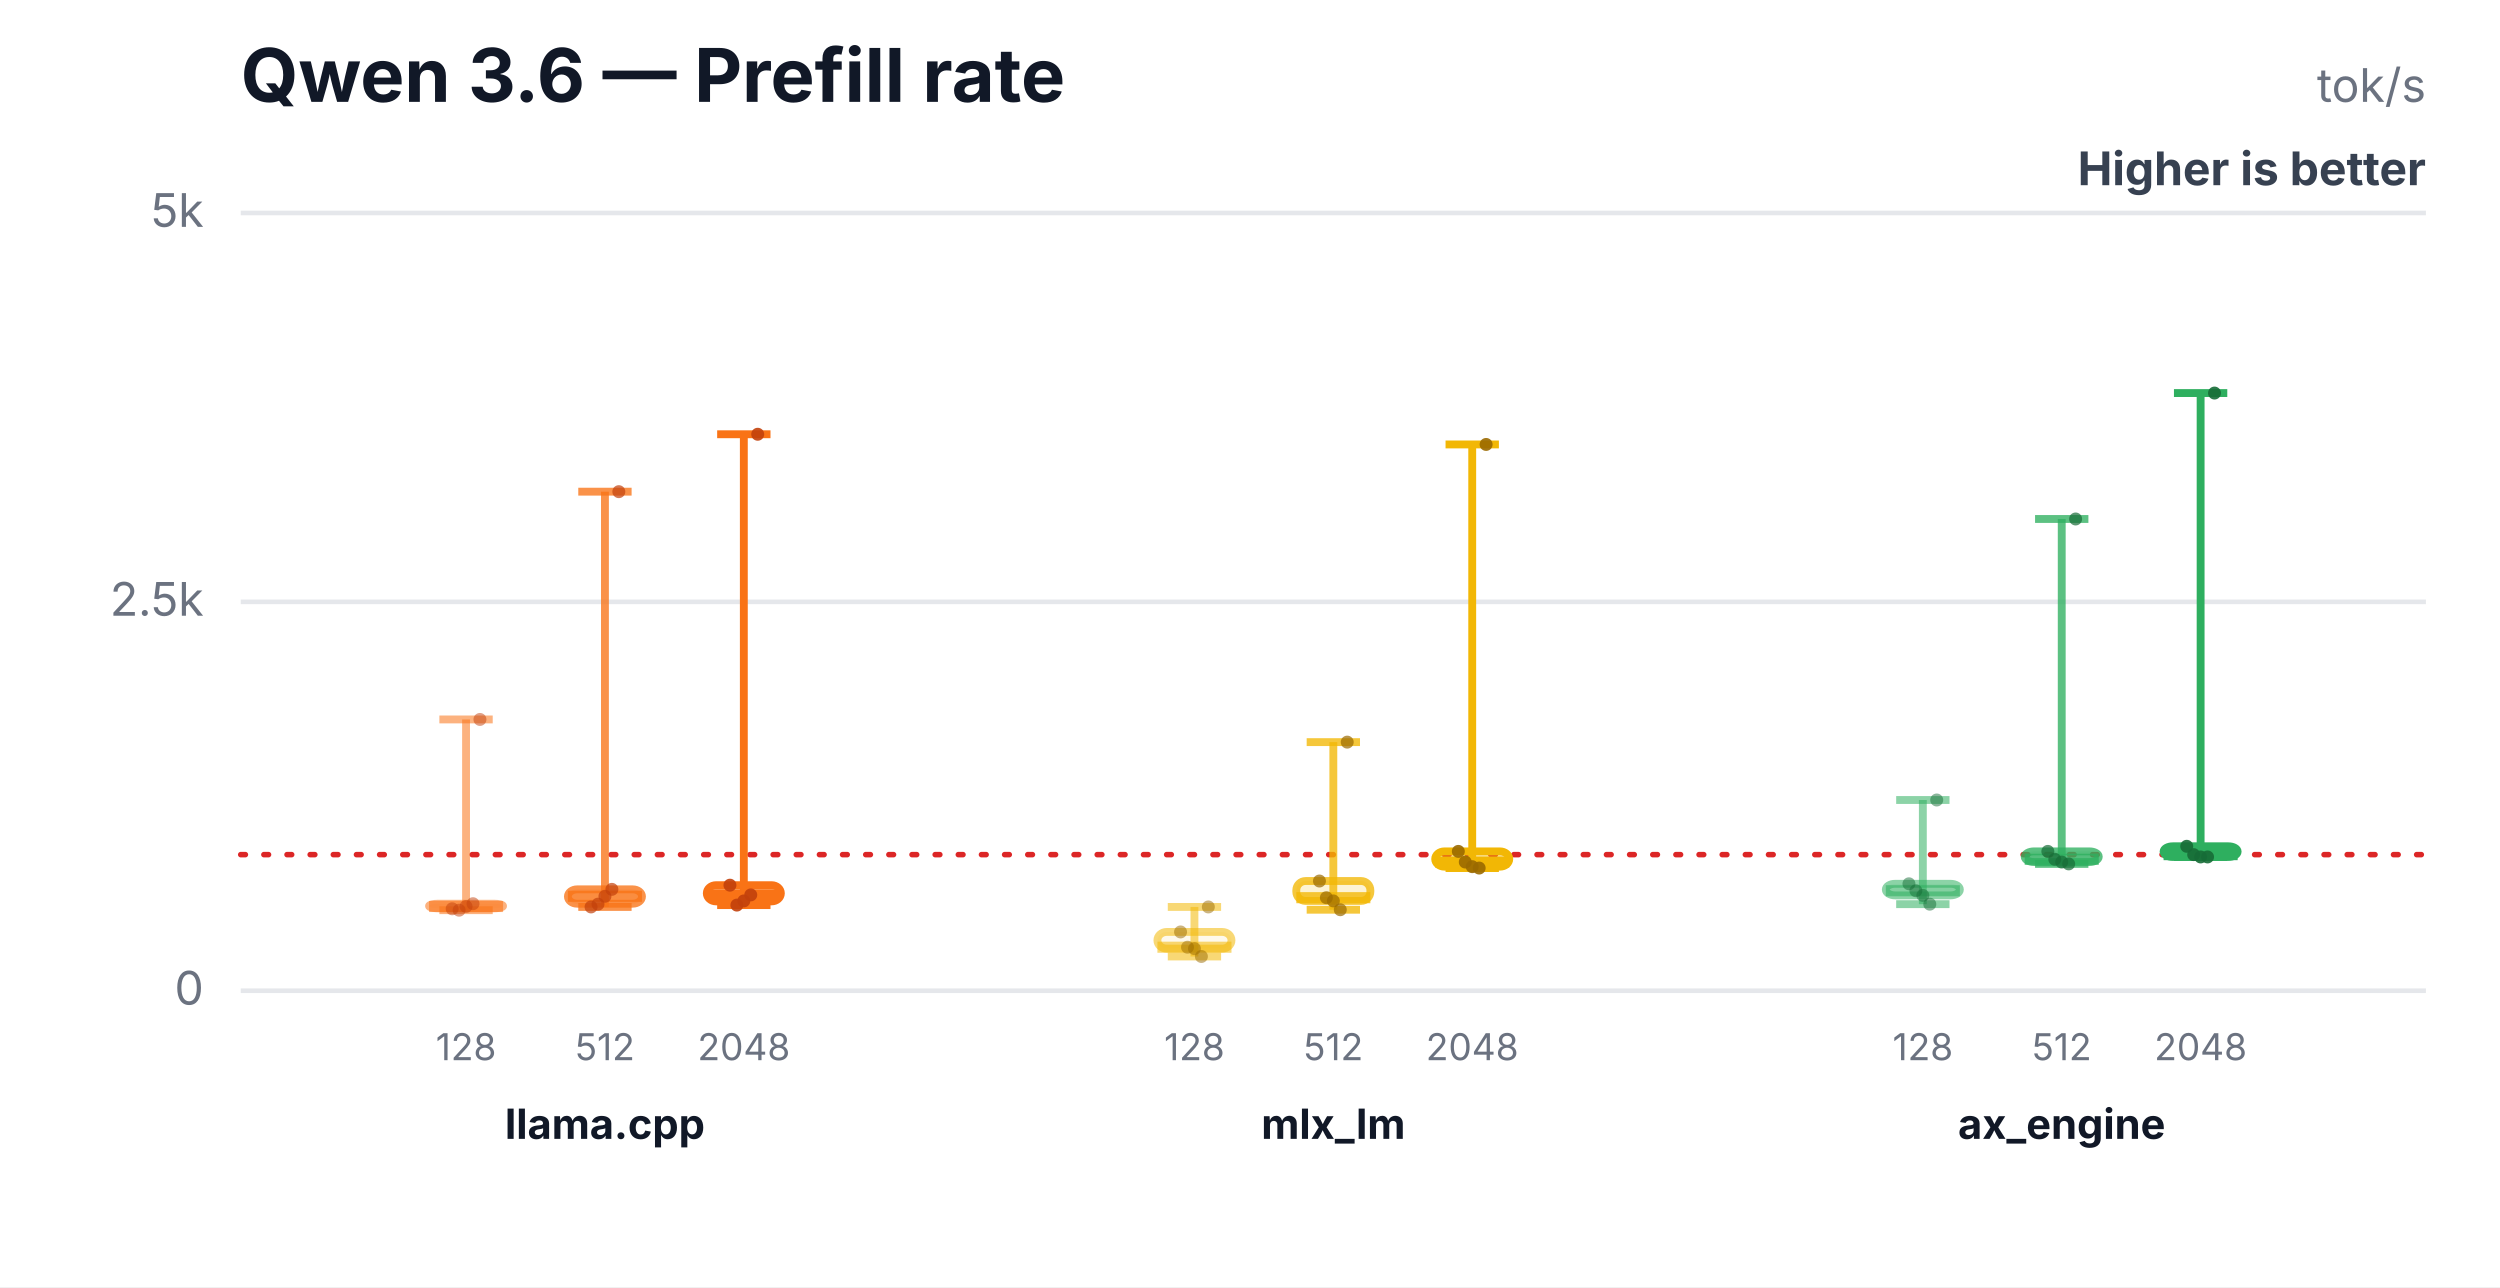
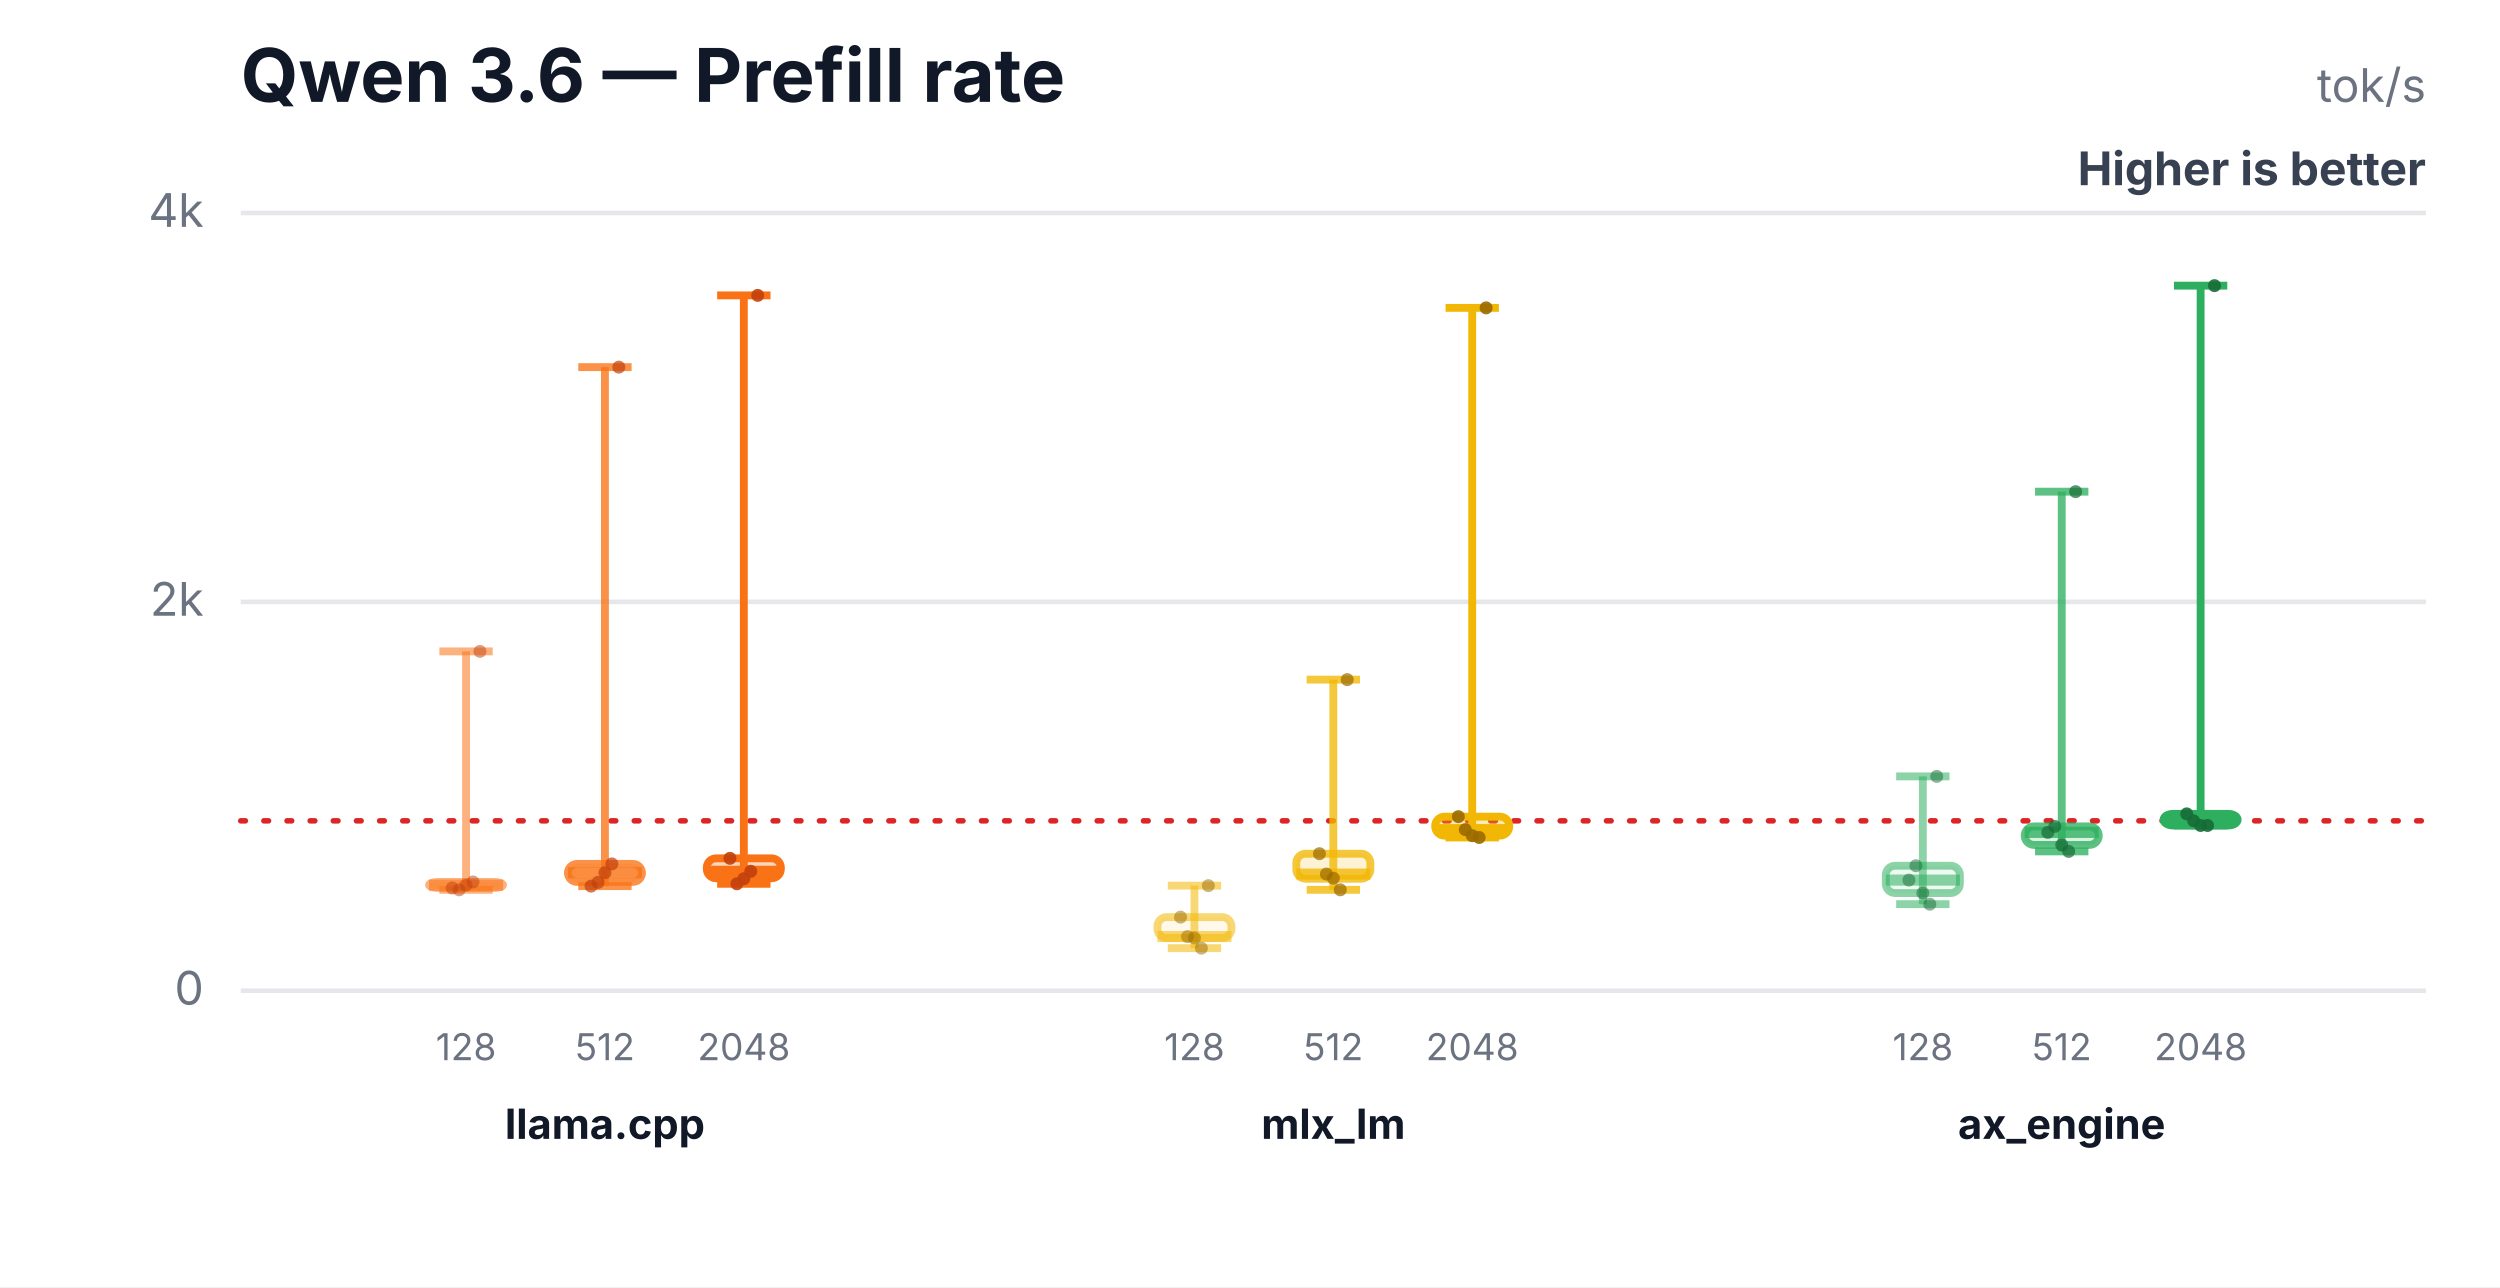
<svg xmlns="http://www.w3.org/2000/svg" width="540" height="278" viewBox="0 0 540 278" role="img" aria-labelledby="title desc">
  <rect width="540" height="278" fill="#ffffff" />
  <text x="52" y="22" font-family="Inter,Segoe UI,Arial,sans-serif" font-size="16" font-weight="700" fill="#111827">Qwen 3.6 — Prefill rate</text>
  <text x="524" y="22" text-anchor="end" font-family="Inter,Segoe UI,Arial,sans-serif" font-size="10" fill="#6b7280">tok/s</text>
  <text x="524" y="40" text-anchor="end" font-family="Inter,Segoe UI,Arial,sans-serif" font-size="10" font-weight="700" fill="#374151">Higher is better</text>
  <line x1="52" y1="214.0" x2="524" y2="214.0" stroke="#e5e7eb" stroke-width="1" />
  <text x="44" y="217.0" text-anchor="end" font-family="Inter,Segoe UI,Arial,sans-serif" font-size="10" fill="#6b7280">0</text>
  <line x1="52" y1="130.0" x2="524" y2="130.0" stroke="#e5e7eb" stroke-width="1" />
-   <text x="44" y="133.0" text-anchor="end" font-family="Inter,Segoe UI,Arial,sans-serif" font-size="10" fill="#6b7280">2.5k</text>
+   <text x="44" y="133.0" text-anchor="end" font-family="Inter,Segoe UI,Arial,sans-serif" font-size="10" fill="#6b7280">2k</text>
  <line x1="52" y1="46.0" x2="524" y2="46.0" stroke="#e5e7eb" stroke-width="1" />
-   <text x="44" y="49.0" text-anchor="end" font-family="Inter,Segoe UI,Arial,sans-serif" font-size="10" fill="#6b7280">5k</text>
-   <line x1="52" y1="184.6" x2="524" y2="184.6" stroke="#dc2626" stroke-width="1.2" stroke-dasharray="1 4" stroke-linecap="round" />
-   <line x1="100.667" y1="155.4" x2="100.667" y2="196.6" stroke="#f97316" stroke-opacity="0.55" stroke-width="1.7" />
-   <line x1="94.907" y1="155.4" x2="106.427" y2="155.4" stroke="#f97316" stroke-opacity="0.55" stroke-width="1.7" />
-   <line x1="94.907" y1="196.6" x2="106.427" y2="196.6" stroke="#f97316" stroke-opacity="0.55" stroke-width="1.7" />
-   <rect x="92.667" y="195.2" width="16" height="1.0" rx="2" fill="#f97316" fill-opacity="0.08" stroke="#f97316" stroke-opacity="0.55" stroke-width="1.7" />
-   <line x1="92.667" y1="195.8" x2="108.667" y2="195.8" stroke="#f97316" stroke-opacity="0.55" stroke-width="2.4" />
+   <text x="44" y="49.0" text-anchor="end" font-family="Inter,Segoe UI,Arial,sans-serif" font-size="10" fill="#6b7280">4k</text>
+   <line x1="52" y1="177.3" x2="524" y2="177.3" stroke="#dc2626" stroke-width="1.2" stroke-dasharray="1 4" stroke-linecap="round" />
+   <line x1="100.667" y1="140.7" x2="100.667" y2="192.2" stroke="#f97316" stroke-opacity="0.55" stroke-width="1.7" />
+   <line x1="94.907" y1="140.7" x2="106.427" y2="140.7" stroke="#f97316" stroke-opacity="0.55" stroke-width="1.7" />
+   <line x1="94.907" y1="192.2" x2="106.427" y2="192.2" stroke="#f97316" stroke-opacity="0.55" stroke-width="1.7" />
+   <rect x="92.667" y="190.5" width="16" height="1.3" rx="2" fill="#f97316" fill-opacity="0.08" stroke="#f97316" stroke-opacity="0.55" stroke-width="1.7" />
+   <line x1="92.667" y1="191.2" x2="108.667" y2="191.2" stroke="#f97316" stroke-opacity="0.55" stroke-width="2.4" />
  <text x="100.667" y="229" text-anchor="middle" font-family="Inter,Segoe UI,Arial,sans-serif" font-size="8" fill="#6b7280">128</text>
-   <circle cx="97.667" cy="196.3" r="1.4" fill="#c2410c" fill-opacity="0.5" />
-   <circle cx="99.167" cy="196.6" r="1.4" fill="#c2410c" fill-opacity="0.5" />
-   <circle cx="100.667" cy="195.8" r="1.4" fill="#c2410c" fill-opacity="0.5" />
-   <circle cx="102.167" cy="195.2" r="1.4" fill="#c2410c" fill-opacity="0.5" />
-   <circle cx="103.667" cy="155.4" r="1.4" fill="#c2410c" fill-opacity="0.5" />
-   <line x1="130.667" y1="106.2" x2="130.667" y2="195.9" stroke="#f97316" stroke-opacity="0.78" stroke-width="1.7" />
-   <line x1="124.907" y1="106.2" x2="136.427" y2="106.2" stroke="#f97316" stroke-opacity="0.78" stroke-width="1.7" />
-   <line x1="124.907" y1="195.9" x2="136.427" y2="195.9" stroke="#f97316" stroke-opacity="0.78" stroke-width="1.7" />
-   <rect x="122.667" y="192.1" width="16" height="3.1" rx="2" fill="#f97316" fill-opacity="0.17" stroke="#f97316" stroke-opacity="0.78" stroke-width="1.7" />
-   <line x1="122.667" y1="193.6" x2="138.667" y2="193.6" stroke="#f97316" stroke-opacity="0.78" stroke-width="2.4" />
+   <circle cx="97.667" cy="191.8" r="1.4" fill="#c2410c" fill-opacity="0.5" />
+   <circle cx="99.167" cy="192.2" r="1.4" fill="#c2410c" fill-opacity="0.5" />
+   <circle cx="100.667" cy="191.2" r="1.4" fill="#c2410c" fill-opacity="0.5" />
+   <circle cx="102.167" cy="190.5" r="1.4" fill="#c2410c" fill-opacity="0.5" />
+   <circle cx="103.667" cy="140.7" r="1.4" fill="#c2410c" fill-opacity="0.5" />
+   <line x1="130.667" y1="79.3" x2="130.667" y2="191.4" stroke="#f97316" stroke-opacity="0.78" stroke-width="1.7" />
+   <line x1="124.907" y1="79.3" x2="136.427" y2="79.3" stroke="#f97316" stroke-opacity="0.78" stroke-width="1.7" />
+   <line x1="124.907" y1="191.4" x2="136.427" y2="191.4" stroke="#f97316" stroke-opacity="0.78" stroke-width="1.7" />
+   <rect x="122.667" y="186.6" width="16" height="3.9" rx="2" fill="#f97316" fill-opacity="0.17" stroke="#f97316" stroke-opacity="0.78" stroke-width="1.7" />
+   <line x1="122.667" y1="188.5" x2="138.667" y2="188.5" stroke="#f97316" stroke-opacity="0.78" stroke-width="2.4" />
  <text x="130.667" y="229" text-anchor="middle" font-family="Inter,Segoe UI,Arial,sans-serif" font-size="8" fill="#6b7280">512</text>
-   <circle cx="127.667" cy="195.9" r="1.4" fill="#c2410c" fill-opacity="0.7" />
-   <circle cx="129.167" cy="195.3" r="1.4" fill="#c2410c" fill-opacity="0.7" />
-   <circle cx="130.667" cy="193.6" r="1.4" fill="#c2410c" fill-opacity="0.7" />
-   <circle cx="132.167" cy="192.1" r="1.4" fill="#c2410c" fill-opacity="0.7" />
-   <circle cx="133.667" cy="106.2" r="1.4" fill="#c2410c" fill-opacity="0.7" />
-   <line x1="160.667" y1="93.8" x2="160.667" y2="195.5" stroke="#f97316" stroke-opacity="1.0" stroke-width="1.7" />
-   <line x1="154.907" y1="93.8" x2="166.427" y2="93.8" stroke="#f97316" stroke-opacity="1.0" stroke-width="1.7" />
-   <line x1="154.907" y1="195.5" x2="166.427" y2="195.5" stroke="#f97316" stroke-opacity="1.0" stroke-width="1.7" />
-   <rect x="152.667" y="191.2" width="16" height="3.5" rx="2" fill="#f97316" fill-opacity="0.3" stroke="#f97316" stroke-opacity="1.0" stroke-width="1.7" />
-   <line x1="152.667" y1="193.3" x2="168.667" y2="193.3" stroke="#f97316" stroke-opacity="1.0" stroke-width="2.4" />
+   <circle cx="127.667" cy="191.4" r="1.4" fill="#c2410c" fill-opacity="0.7" />
+   <circle cx="129.167" cy="190.6" r="1.4" fill="#c2410c" fill-opacity="0.7" />
+   <circle cx="130.667" cy="188.5" r="1.4" fill="#c2410c" fill-opacity="0.7" />
+   <circle cx="132.167" cy="186.6" r="1.4" fill="#c2410c" fill-opacity="0.7" />
+   <circle cx="133.667" cy="79.3" r="1.4" fill="#c2410c" fill-opacity="0.7" />
+   <line x1="160.667" y1="63.8" x2="160.667" y2="190.9" stroke="#f97316" stroke-opacity="1.0" stroke-width="1.7" />
+   <line x1="154.907" y1="63.8" x2="166.427" y2="63.8" stroke="#f97316" stroke-opacity="1.0" stroke-width="1.7" />
+   <line x1="154.907" y1="190.9" x2="166.427" y2="190.9" stroke="#f97316" stroke-opacity="1.0" stroke-width="1.7" />
+   <rect x="152.667" y="185.4" width="16" height="4.3" rx="2" fill="#f97316" fill-opacity="0.3" stroke="#f97316" stroke-opacity="1.0" stroke-width="1.7" />
+   <line x1="152.667" y1="188.2" x2="168.667" y2="188.2" stroke="#f97316" stroke-opacity="1.0" stroke-width="2.4" />
  <text x="160.667" y="229" text-anchor="middle" font-family="Inter,Segoe UI,Arial,sans-serif" font-size="8" fill="#6b7280">2048</text>
-   <circle cx="157.667" cy="191.2" r="1.4" fill="#c2410c" fill-opacity="0.9" />
-   <circle cx="159.167" cy="195.5" r="1.4" fill="#c2410c" fill-opacity="0.9" />
-   <circle cx="160.667" cy="194.6" r="1.4" fill="#c2410c" fill-opacity="0.9" />
-   <circle cx="162.167" cy="193.3" r="1.4" fill="#c2410c" fill-opacity="0.9" />
-   <circle cx="163.667" cy="93.8" r="1.4" fill="#c2410c" fill-opacity="0.9" />
+   <circle cx="157.667" cy="185.4" r="1.4" fill="#c2410c" fill-opacity="0.9" />
+   <circle cx="159.167" cy="190.9" r="1.4" fill="#c2410c" fill-opacity="0.9" />
+   <circle cx="160.667" cy="189.8" r="1.4" fill="#c2410c" fill-opacity="0.9" />
+   <circle cx="162.167" cy="188.2" r="1.4" fill="#c2410c" fill-opacity="0.9" />
+   <circle cx="163.667" cy="63.8" r="1.4" fill="#c2410c" fill-opacity="0.9" />
  <text x="130.667" y="246" text-anchor="middle" font-family="Inter,Segoe UI,Arial,sans-serif" font-size="9" font-weight="700" fill="#111827">llama.cpp</text>
-   <line x1="258" y1="195.9" x2="258" y2="206.6" stroke="#f2b705" stroke-opacity="0.55" stroke-width="1.7" />
-   <line x1="252.24" y1="195.9" x2="263.76" y2="195.9" stroke="#f2b705" stroke-opacity="0.55" stroke-width="1.7" />
-   <line x1="252.24" y1="206.6" x2="263.76" y2="206.6" stroke="#f2b705" stroke-opacity="0.55" stroke-width="1.7" />
-   <rect x="250" y="201.3" width="16" height="3.6" rx="2" fill="#f2b705" fill-opacity="0.08" stroke="#f2b705" stroke-opacity="0.55" stroke-width="1.7" />
-   <line x1="250" y1="204.6" x2="266" y2="204.6" stroke="#f2b705" stroke-opacity="0.55" stroke-width="2.4" />
+   <line x1="258" y1="191.3" x2="258" y2="204.8" stroke="#f2b705" stroke-opacity="0.55" stroke-width="1.7" />
+   <line x1="252.24" y1="191.3" x2="263.76" y2="191.3" stroke="#f2b705" stroke-opacity="0.55" stroke-width="1.7" />
+   <line x1="252.24" y1="204.8" x2="263.76" y2="204.8" stroke="#f2b705" stroke-opacity="0.55" stroke-width="1.7" />
+   <rect x="250" y="198.1" width="16" height="4.5" rx="2" fill="#f2b705" fill-opacity="0.08" stroke="#f2b705" stroke-opacity="0.55" stroke-width="1.7" />
+   <line x1="250" y1="202.3" x2="266" y2="202.3" stroke="#f2b705" stroke-opacity="0.55" stroke-width="2.4" />
  <text x="258" y="229" text-anchor="middle" font-family="Inter,Segoe UI,Arial,sans-serif" font-size="8" fill="#6b7280">128</text>
-   <circle cx="255" cy="201.3" r="1.4" fill="#9a6a00" fill-opacity="0.5" />
-   <circle cx="256.5" cy="204.6" r="1.4" fill="#9a6a00" fill-opacity="0.5" />
-   <circle cx="258" cy="204.9" r="1.4" fill="#9a6a00" fill-opacity="0.5" />
-   <circle cx="259.5" cy="206.6" r="1.4" fill="#9a6a00" fill-opacity="0.5" />
-   <circle cx="261" cy="195.9" r="1.4" fill="#9a6a00" fill-opacity="0.5" />
-   <line x1="288" y1="160.3" x2="288" y2="196.5" stroke="#f2b705" stroke-opacity="0.78" stroke-width="1.7" />
-   <line x1="282.24" y1="160.3" x2="293.76" y2="160.3" stroke="#f2b705" stroke-opacity="0.78" stroke-width="1.7" />
-   <line x1="282.24" y1="196.5" x2="293.76" y2="196.5" stroke="#f2b705" stroke-opacity="0.78" stroke-width="1.7" />
-   <rect x="280" y="190.3" width="16" height="4.3" rx="2" fill="#f2b705" fill-opacity="0.17" stroke="#f2b705" stroke-opacity="0.78" stroke-width="1.7" />
-   <line x1="280" y1="193.9" x2="296" y2="193.9" stroke="#f2b705" stroke-opacity="0.78" stroke-width="2.4" />
+   <circle cx="255" cy="198.1" r="1.4" fill="#9a6a00" fill-opacity="0.5" />
+   <circle cx="256.5" cy="202.3" r="1.4" fill="#9a6a00" fill-opacity="0.5" />
+   <circle cx="258" cy="202.6" r="1.4" fill="#9a6a00" fill-opacity="0.5" />
+   <circle cx="259.5" cy="204.8" r="1.4" fill="#9a6a00" fill-opacity="0.5" />
+   <circle cx="261" cy="191.3" r="1.4" fill="#9a6a00" fill-opacity="0.5" />
+   <line x1="288" y1="146.8" x2="288" y2="192.2" stroke="#f2b705" stroke-opacity="0.78" stroke-width="1.7" />
+   <line x1="282.24" y1="146.8" x2="293.76" y2="146.8" stroke="#f2b705" stroke-opacity="0.78" stroke-width="1.7" />
+   <line x1="282.24" y1="192.2" x2="293.76" y2="192.2" stroke="#f2b705" stroke-opacity="0.78" stroke-width="1.7" />
+   <rect x="280" y="184.4" width="16" height="5.4" rx="2" fill="#f2b705" fill-opacity="0.17" stroke="#f2b705" stroke-opacity="0.78" stroke-width="1.7" />
+   <line x1="280" y1="188.8" x2="296" y2="188.8" stroke="#f2b705" stroke-opacity="0.78" stroke-width="2.4" />
  <text x="288" y="229" text-anchor="middle" font-family="Inter,Segoe UI,Arial,sans-serif" font-size="8" fill="#6b7280">512</text>
-   <circle cx="285" cy="190.3" r="1.4" fill="#9a6a00" fill-opacity="0.7" />
-   <circle cx="286.5" cy="193.9" r="1.4" fill="#9a6a00" fill-opacity="0.7" />
-   <circle cx="288" cy="194.6" r="1.4" fill="#9a6a00" fill-opacity="0.7" />
-   <circle cx="289.5" cy="196.5" r="1.4" fill="#9a6a00" fill-opacity="0.7" />
-   <circle cx="291" cy="160.3" r="1.4" fill="#9a6a00" fill-opacity="0.7" />
-   <line x1="318" y1="96.0" x2="318" y2="187.5" stroke="#f2b705" stroke-opacity="1.0" stroke-width="1.7" />
-   <line x1="312.24" y1="96.0" x2="323.76" y2="96.0" stroke="#f2b705" stroke-opacity="1.0" stroke-width="1.7" />
-   <line x1="312.24" y1="187.5" x2="323.76" y2="187.5" stroke="#f2b705" stroke-opacity="1.0" stroke-width="1.7" />
-   <rect x="310" y="183.9" width="16" height="3.3" rx="2" fill="#f2b705" fill-opacity="0.3" stroke="#f2b705" stroke-opacity="1.0" stroke-width="1.7" />
-   <line x1="310" y1="186.2" x2="326" y2="186.2" stroke="#f2b705" stroke-opacity="1.0" stroke-width="2.4" />
+   <circle cx="285" cy="184.4" r="1.4" fill="#9a6a00" fill-opacity="0.7" />
+   <circle cx="286.5" cy="188.8" r="1.4" fill="#9a6a00" fill-opacity="0.7" />
+   <circle cx="288" cy="189.7" r="1.4" fill="#9a6a00" fill-opacity="0.7" />
+   <circle cx="289.5" cy="192.2" r="1.4" fill="#9a6a00" fill-opacity="0.7" />
+   <circle cx="291" cy="146.8" r="1.4" fill="#9a6a00" fill-opacity="0.7" />
+   <line x1="318" y1="66.5" x2="318" y2="180.9" stroke="#f2b705" stroke-opacity="1.0" stroke-width="1.7" />
+   <line x1="312.24" y1="66.5" x2="323.76" y2="66.5" stroke="#f2b705" stroke-opacity="1.0" stroke-width="1.7" />
+   <line x1="312.24" y1="180.9" x2="323.76" y2="180.9" stroke="#f2b705" stroke-opacity="1.0" stroke-width="1.7" />
+   <rect x="310" y="176.4" width="16" height="4.1" rx="2" fill="#f2b705" fill-opacity="0.3" stroke="#f2b705" stroke-opacity="1.0" stroke-width="1.7" />
+   <line x1="310" y1="179.2" x2="326" y2="179.2" stroke="#f2b705" stroke-opacity="1.0" stroke-width="2.4" />
  <text x="318" y="229" text-anchor="middle" font-family="Inter,Segoe UI,Arial,sans-serif" font-size="8" fill="#6b7280">2048</text>
-   <circle cx="315" cy="183.9" r="1.4" fill="#9a6a00" fill-opacity="0.9" />
-   <circle cx="316.5" cy="186.2" r="1.4" fill="#9a6a00" fill-opacity="0.9" />
-   <circle cx="318" cy="187.2" r="1.4" fill="#9a6a00" fill-opacity="0.9" />
-   <circle cx="319.5" cy="187.5" r="1.4" fill="#9a6a00" fill-opacity="0.9" />
-   <circle cx="321" cy="96.0" r="1.4" fill="#9a6a00" fill-opacity="0.9" />
+   <circle cx="315" cy="176.4" r="1.4" fill="#9a6a00" fill-opacity="0.9" />
+   <circle cx="316.5" cy="179.2" r="1.4" fill="#9a6a00" fill-opacity="0.9" />
+   <circle cx="318" cy="180.5" r="1.4" fill="#9a6a00" fill-opacity="0.9" />
+   <circle cx="319.5" cy="180.9" r="1.4" fill="#9a6a00" fill-opacity="0.9" />
+   <circle cx="321" cy="66.5" r="1.4" fill="#9a6a00" fill-opacity="0.9" />
  <text x="288" y="246" text-anchor="middle" font-family="Inter,Segoe UI,Arial,sans-serif" font-size="9" font-weight="700" fill="#111827">mlx_lm</text>
-   <line x1="415.333" y1="172.8" x2="415.333" y2="195.3" stroke="#2eaf5f" stroke-opacity="0.55" stroke-width="1.7" />
-   <line x1="409.573" y1="172.8" x2="421.093" y2="172.8" stroke="#2eaf5f" stroke-opacity="0.55" stroke-width="1.7" />
+   <line x1="415.333" y1="167.7" x2="415.333" y2="195.3" stroke="#2eaf5f" stroke-opacity="0.55" stroke-width="1.7" />
+   <line x1="409.573" y1="167.7" x2="421.093" y2="167.7" stroke="#2eaf5f" stroke-opacity="0.55" stroke-width="1.7" />
  <line x1="409.573" y1="195.3" x2="421.093" y2="195.3" stroke="#2eaf5f" stroke-opacity="0.55" stroke-width="1.7" />
-   <rect x="407.333" y="190.9" width="16" height="2.5" rx="2" fill="#2eaf5f" fill-opacity="0.08" stroke="#2eaf5f" stroke-opacity="0.55" stroke-width="1.7" />
-   <line x1="407.333" y1="192.4" x2="423.333" y2="192.4" stroke="#2eaf5f" stroke-opacity="0.55" stroke-width="2.4" />
+   <rect x="407.333" y="187.0" width="16" height="5.9" rx="2" fill="#2eaf5f" fill-opacity="0.08" stroke="#2eaf5f" stroke-opacity="0.55" stroke-width="1.7" />
+   <line x1="407.333" y1="190.1" x2="423.333" y2="190.1" stroke="#2eaf5f" stroke-opacity="0.55" stroke-width="2.4" />
  <text x="415.333" y="229" text-anchor="middle" font-family="Inter,Segoe UI,Arial,sans-serif" font-size="8" fill="#6b7280">128</text>
-   <circle cx="412.333" cy="190.9" r="1.4" fill="#176c37" fill-opacity="0.5" />
-   <circle cx="413.833" cy="192.4" r="1.4" fill="#176c37" fill-opacity="0.5" />
-   <circle cx="415.333" cy="193.4" r="1.4" fill="#176c37" fill-opacity="0.5" />
+   <circle cx="412.333" cy="190.1" r="1.4" fill="#176c37" fill-opacity="0.5" />
+   <circle cx="413.833" cy="187.0" r="1.4" fill="#176c37" fill-opacity="0.5" />
+   <circle cx="415.333" cy="192.9" r="1.4" fill="#176c37" fill-opacity="0.5" />
  <circle cx="416.833" cy="195.3" r="1.4" fill="#176c37" fill-opacity="0.5" />
-   <circle cx="418.333" cy="172.8" r="1.4" fill="#176c37" fill-opacity="0.5" />
-   <line x1="445.333" y1="112.1" x2="445.333" y2="186.6" stroke="#2eaf5f" stroke-opacity="0.78" stroke-width="1.7" />
-   <line x1="439.573" y1="112.1" x2="451.093" y2="112.1" stroke="#2eaf5f" stroke-opacity="0.78" stroke-width="1.7" />
-   <line x1="439.573" y1="186.6" x2="451.093" y2="186.6" stroke="#2eaf5f" stroke-opacity="0.78" stroke-width="1.7" />
-   <rect x="437.333" y="183.9" width="16" height="2.3" rx="2" fill="#2eaf5f" fill-opacity="0.17" stroke="#2eaf5f" stroke-opacity="0.78" stroke-width="1.7" />
-   <line x1="437.333" y1="185.6" x2="453.333" y2="185.6" stroke="#2eaf5f" stroke-opacity="0.78" stroke-width="2.4" />
+   <circle cx="418.333" cy="167.7" r="1.4" fill="#176c37" fill-opacity="0.5" />
+   <line x1="445.333" y1="106.2" x2="445.333" y2="183.9" stroke="#2eaf5f" stroke-opacity="0.78" stroke-width="1.7" />
+   <line x1="439.573" y1="106.2" x2="451.093" y2="106.2" stroke="#2eaf5f" stroke-opacity="0.78" stroke-width="1.7" />
+   <line x1="439.573" y1="183.9" x2="451.093" y2="183.9" stroke="#2eaf5f" stroke-opacity="0.78" stroke-width="1.7" />
+   <rect x="437.333" y="178.5" width="16" height="4.0" rx="2" fill="#2eaf5f" fill-opacity="0.17" stroke="#2eaf5f" stroke-opacity="0.78" stroke-width="1.7" />
+   <line x1="437.333" y1="179.8" x2="453.333" y2="179.8" stroke="#2eaf5f" stroke-opacity="0.78" stroke-width="2.4" />
  <text x="445.333" y="229" text-anchor="middle" font-family="Inter,Segoe UI,Arial,sans-serif" font-size="8" fill="#6b7280">512</text>
-   <circle cx="442.333" cy="183.9" r="1.4" fill="#176c37" fill-opacity="0.7" />
-   <circle cx="443.833" cy="185.6" r="1.4" fill="#176c37" fill-opacity="0.7" />
-   <circle cx="445.333" cy="186.2" r="1.4" fill="#176c37" fill-opacity="0.7" />
-   <circle cx="446.833" cy="186.6" r="1.4" fill="#176c37" fill-opacity="0.7" />
-   <circle cx="448.333" cy="112.1" r="1.4" fill="#176c37" fill-opacity="0.7" />
-   <line x1="475.333" y1="84.9" x2="475.333" y2="185.1" stroke="#2eaf5f" stroke-opacity="1.0" stroke-width="1.7" />
-   <line x1="469.573" y1="84.9" x2="481.093" y2="84.9" stroke="#2eaf5f" stroke-opacity="1.0" stroke-width="1.7" />
-   <line x1="469.573" y1="185.1" x2="481.093" y2="185.1" stroke="#2eaf5f" stroke-opacity="1.0" stroke-width="1.7" />
-   <rect x="467.333" y="182.8" width="16" height="2.3" rx="2" fill="#2eaf5f" fill-opacity="0.3" stroke="#2eaf5f" stroke-opacity="1.0" stroke-width="1.7" />
-   <line x1="467.333" y1="184.6" x2="483.333" y2="184.6" stroke="#2eaf5f" stroke-opacity="1.0" stroke-width="2.4" />
+   <circle cx="442.333" cy="179.8" r="1.4" fill="#176c37" fill-opacity="0.7" />
+   <circle cx="443.833" cy="178.5" r="1.4" fill="#176c37" fill-opacity="0.7" />
+   <circle cx="445.333" cy="182.5" r="1.4" fill="#176c37" fill-opacity="0.7" />
+   <circle cx="446.833" cy="183.9" r="1.4" fill="#176c37" fill-opacity="0.7" />
+   <circle cx="448.333" cy="106.2" r="1.4" fill="#176c37" fill-opacity="0.7" />
+   <line x1="475.333" y1="61.7" x2="475.333" y2="178.3" stroke="#2eaf5f" stroke-opacity="1.0" stroke-width="1.7" />
+   <line x1="469.573" y1="61.7" x2="481.093" y2="61.7" stroke="#2eaf5f" stroke-opacity="1.0" stroke-width="1.7" />
+   <line x1="469.573" y1="178.3" x2="481.093" y2="178.3" stroke="#2eaf5f" stroke-opacity="1.0" stroke-width="1.7" />
+   <rect x="467.333" y="175.8" width="16" height="2.5" rx="2" fill="#2eaf5f" fill-opacity="0.3" stroke="#2eaf5f" stroke-opacity="1.0" stroke-width="1.7" />
+   <line x1="467.333" y1="177.3" x2="483.333" y2="177.3" stroke="#2eaf5f" stroke-opacity="1.0" stroke-width="2.4" />
  <text x="475.333" y="229" text-anchor="middle" font-family="Inter,Segoe UI,Arial,sans-serif" font-size="8" fill="#6b7280">2048</text>
-   <circle cx="472.333" cy="182.8" r="1.4" fill="#176c37" fill-opacity="0.9" />
-   <circle cx="473.833" cy="184.6" r="1.4" fill="#176c37" fill-opacity="0.9" />
-   <circle cx="475.333" cy="185.1" r="1.4" fill="#176c37" fill-opacity="0.9" />
-   <circle cx="476.833" cy="185.1" r="1.4" fill="#176c37" fill-opacity="0.9" />
-   <circle cx="478.333" cy="84.9" r="1.4" fill="#176c37" fill-opacity="0.9" />
+   <circle cx="472.333" cy="175.8" r="1.4" fill="#176c37" fill-opacity="0.9" />
+   <circle cx="473.833" cy="177.3" r="1.4" fill="#176c37" fill-opacity="0.9" />
+   <circle cx="475.333" cy="178.3" r="1.4" fill="#176c37" fill-opacity="0.9" />
+   <circle cx="476.833" cy="178.3" r="1.4" fill="#176c37" fill-opacity="0.9" />
+   <circle cx="478.333" cy="61.7" r="1.4" fill="#176c37" fill-opacity="0.9" />
  <text x="445.333" y="246" text-anchor="middle" font-family="Inter,Segoe UI,Arial,sans-serif" font-size="9" font-weight="700" fill="#111827">ax_engine</text>
</svg>
